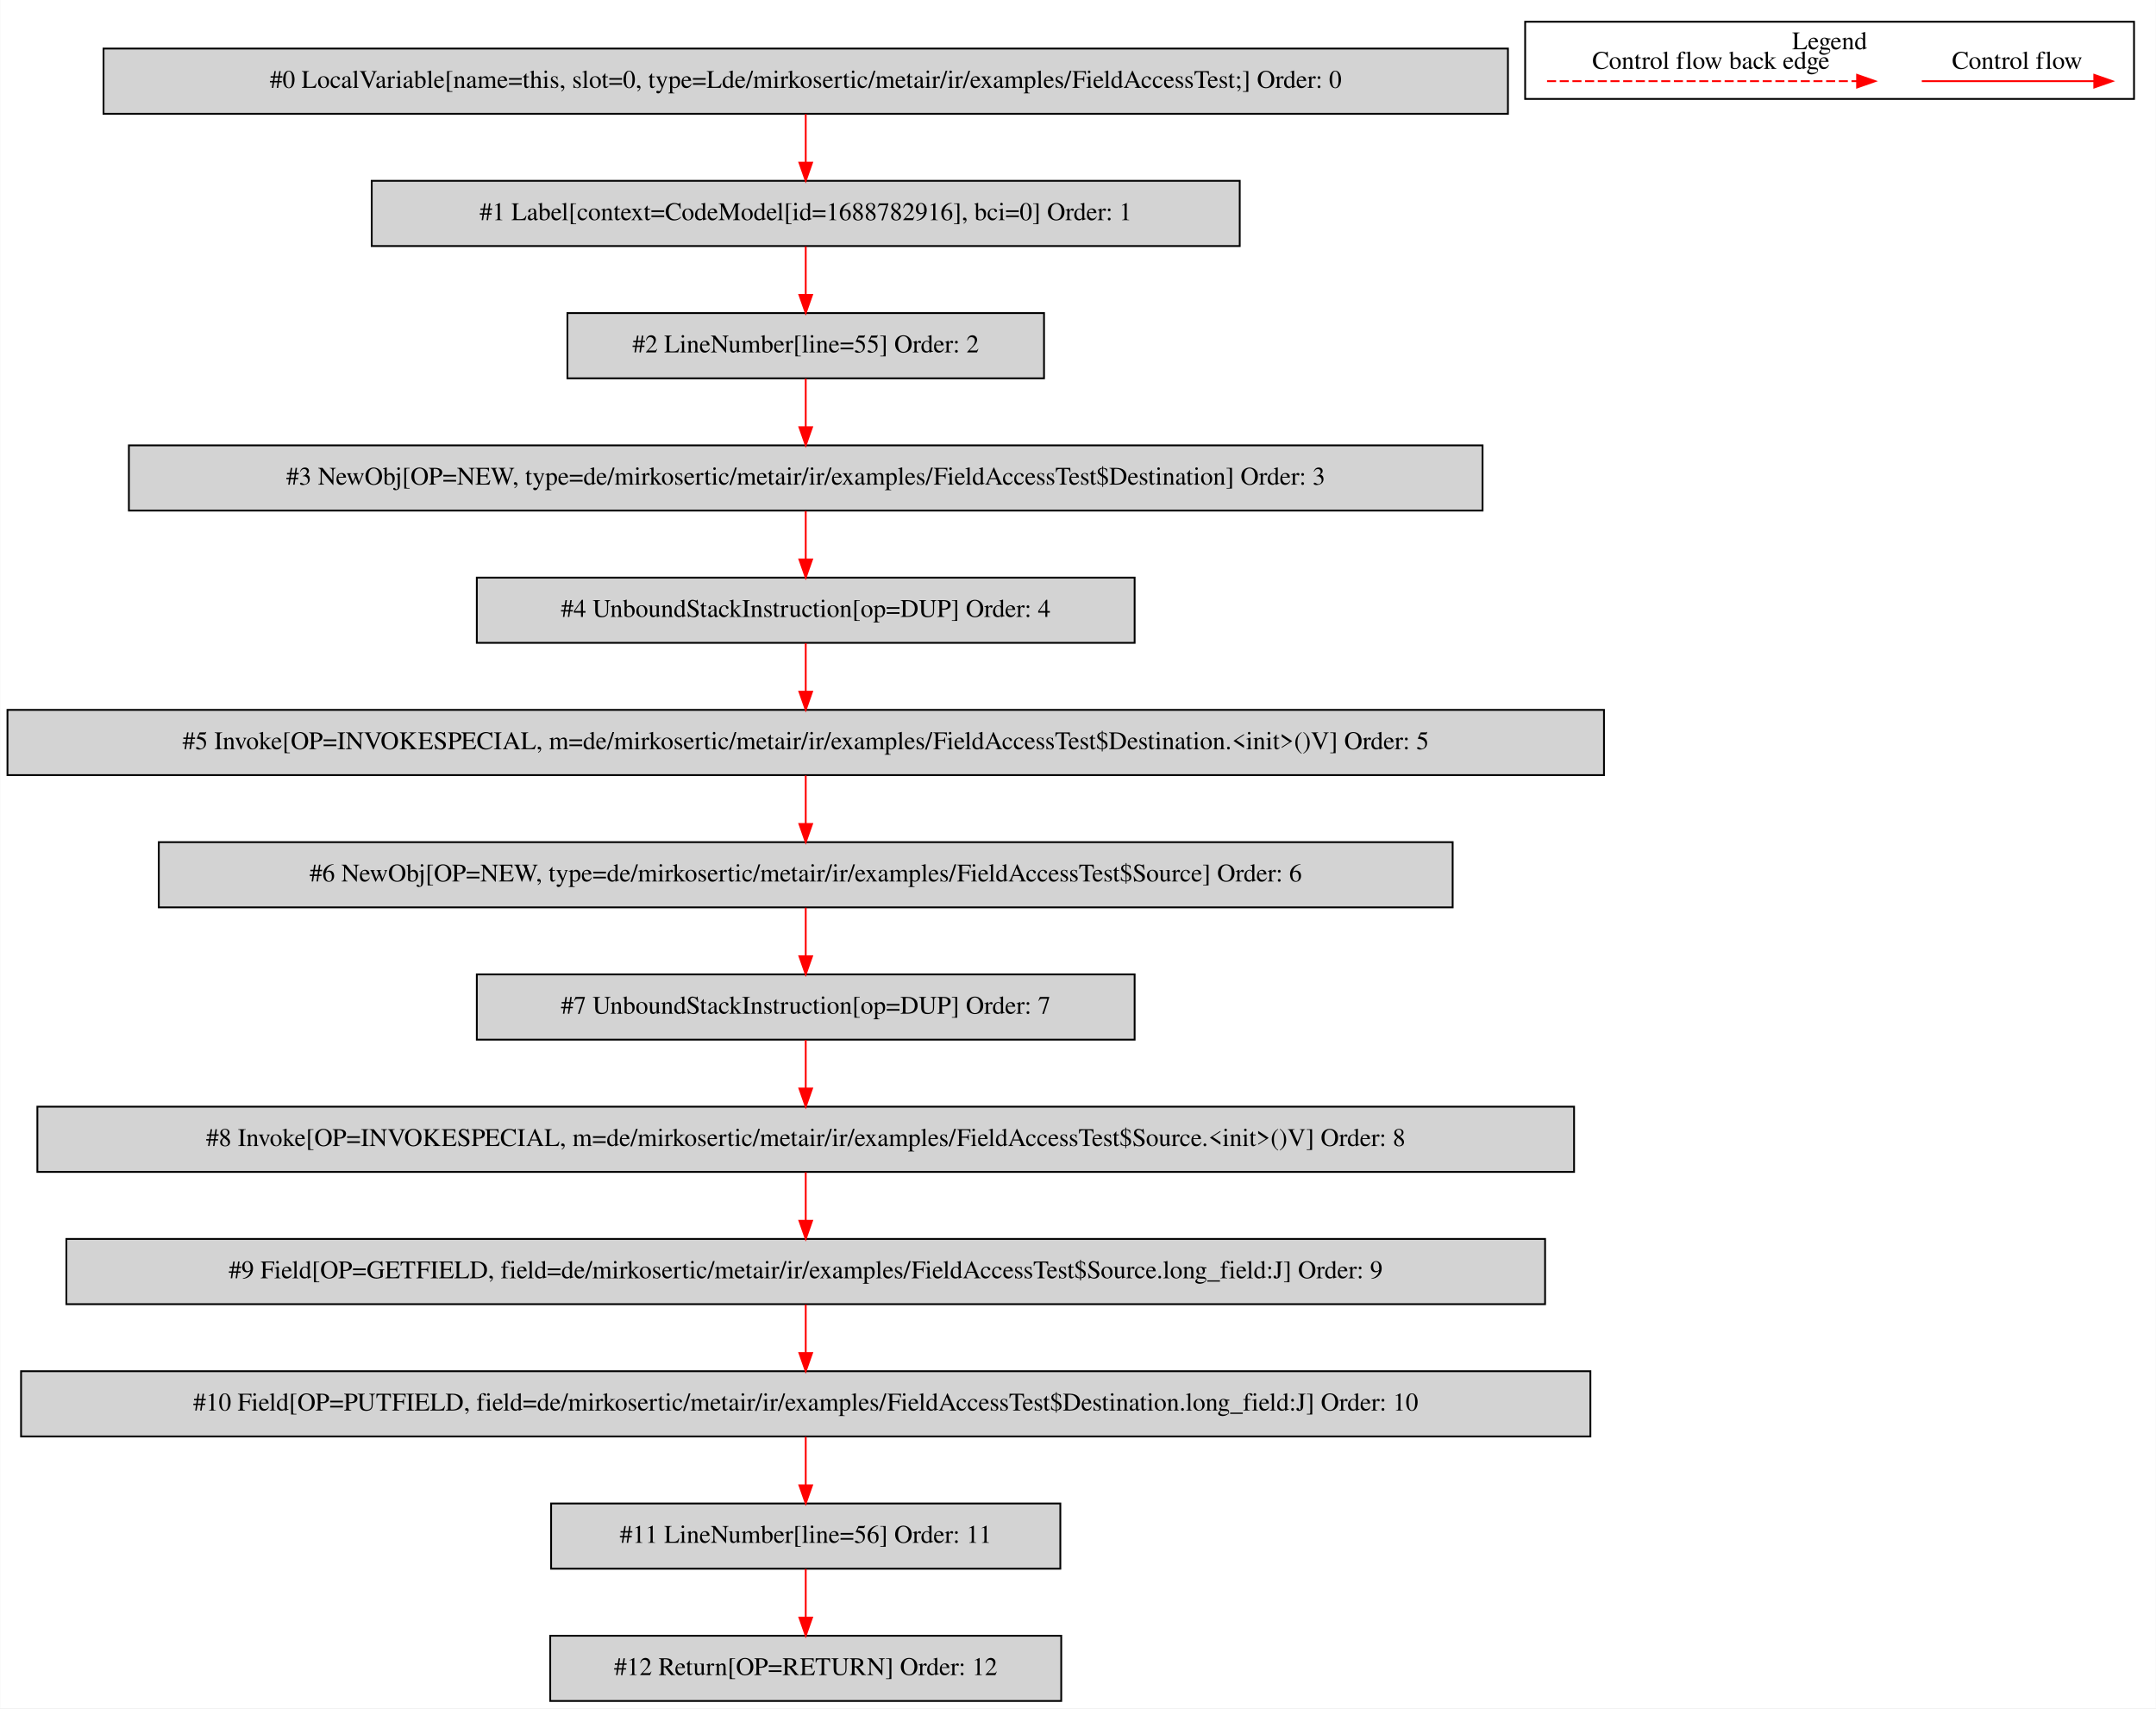
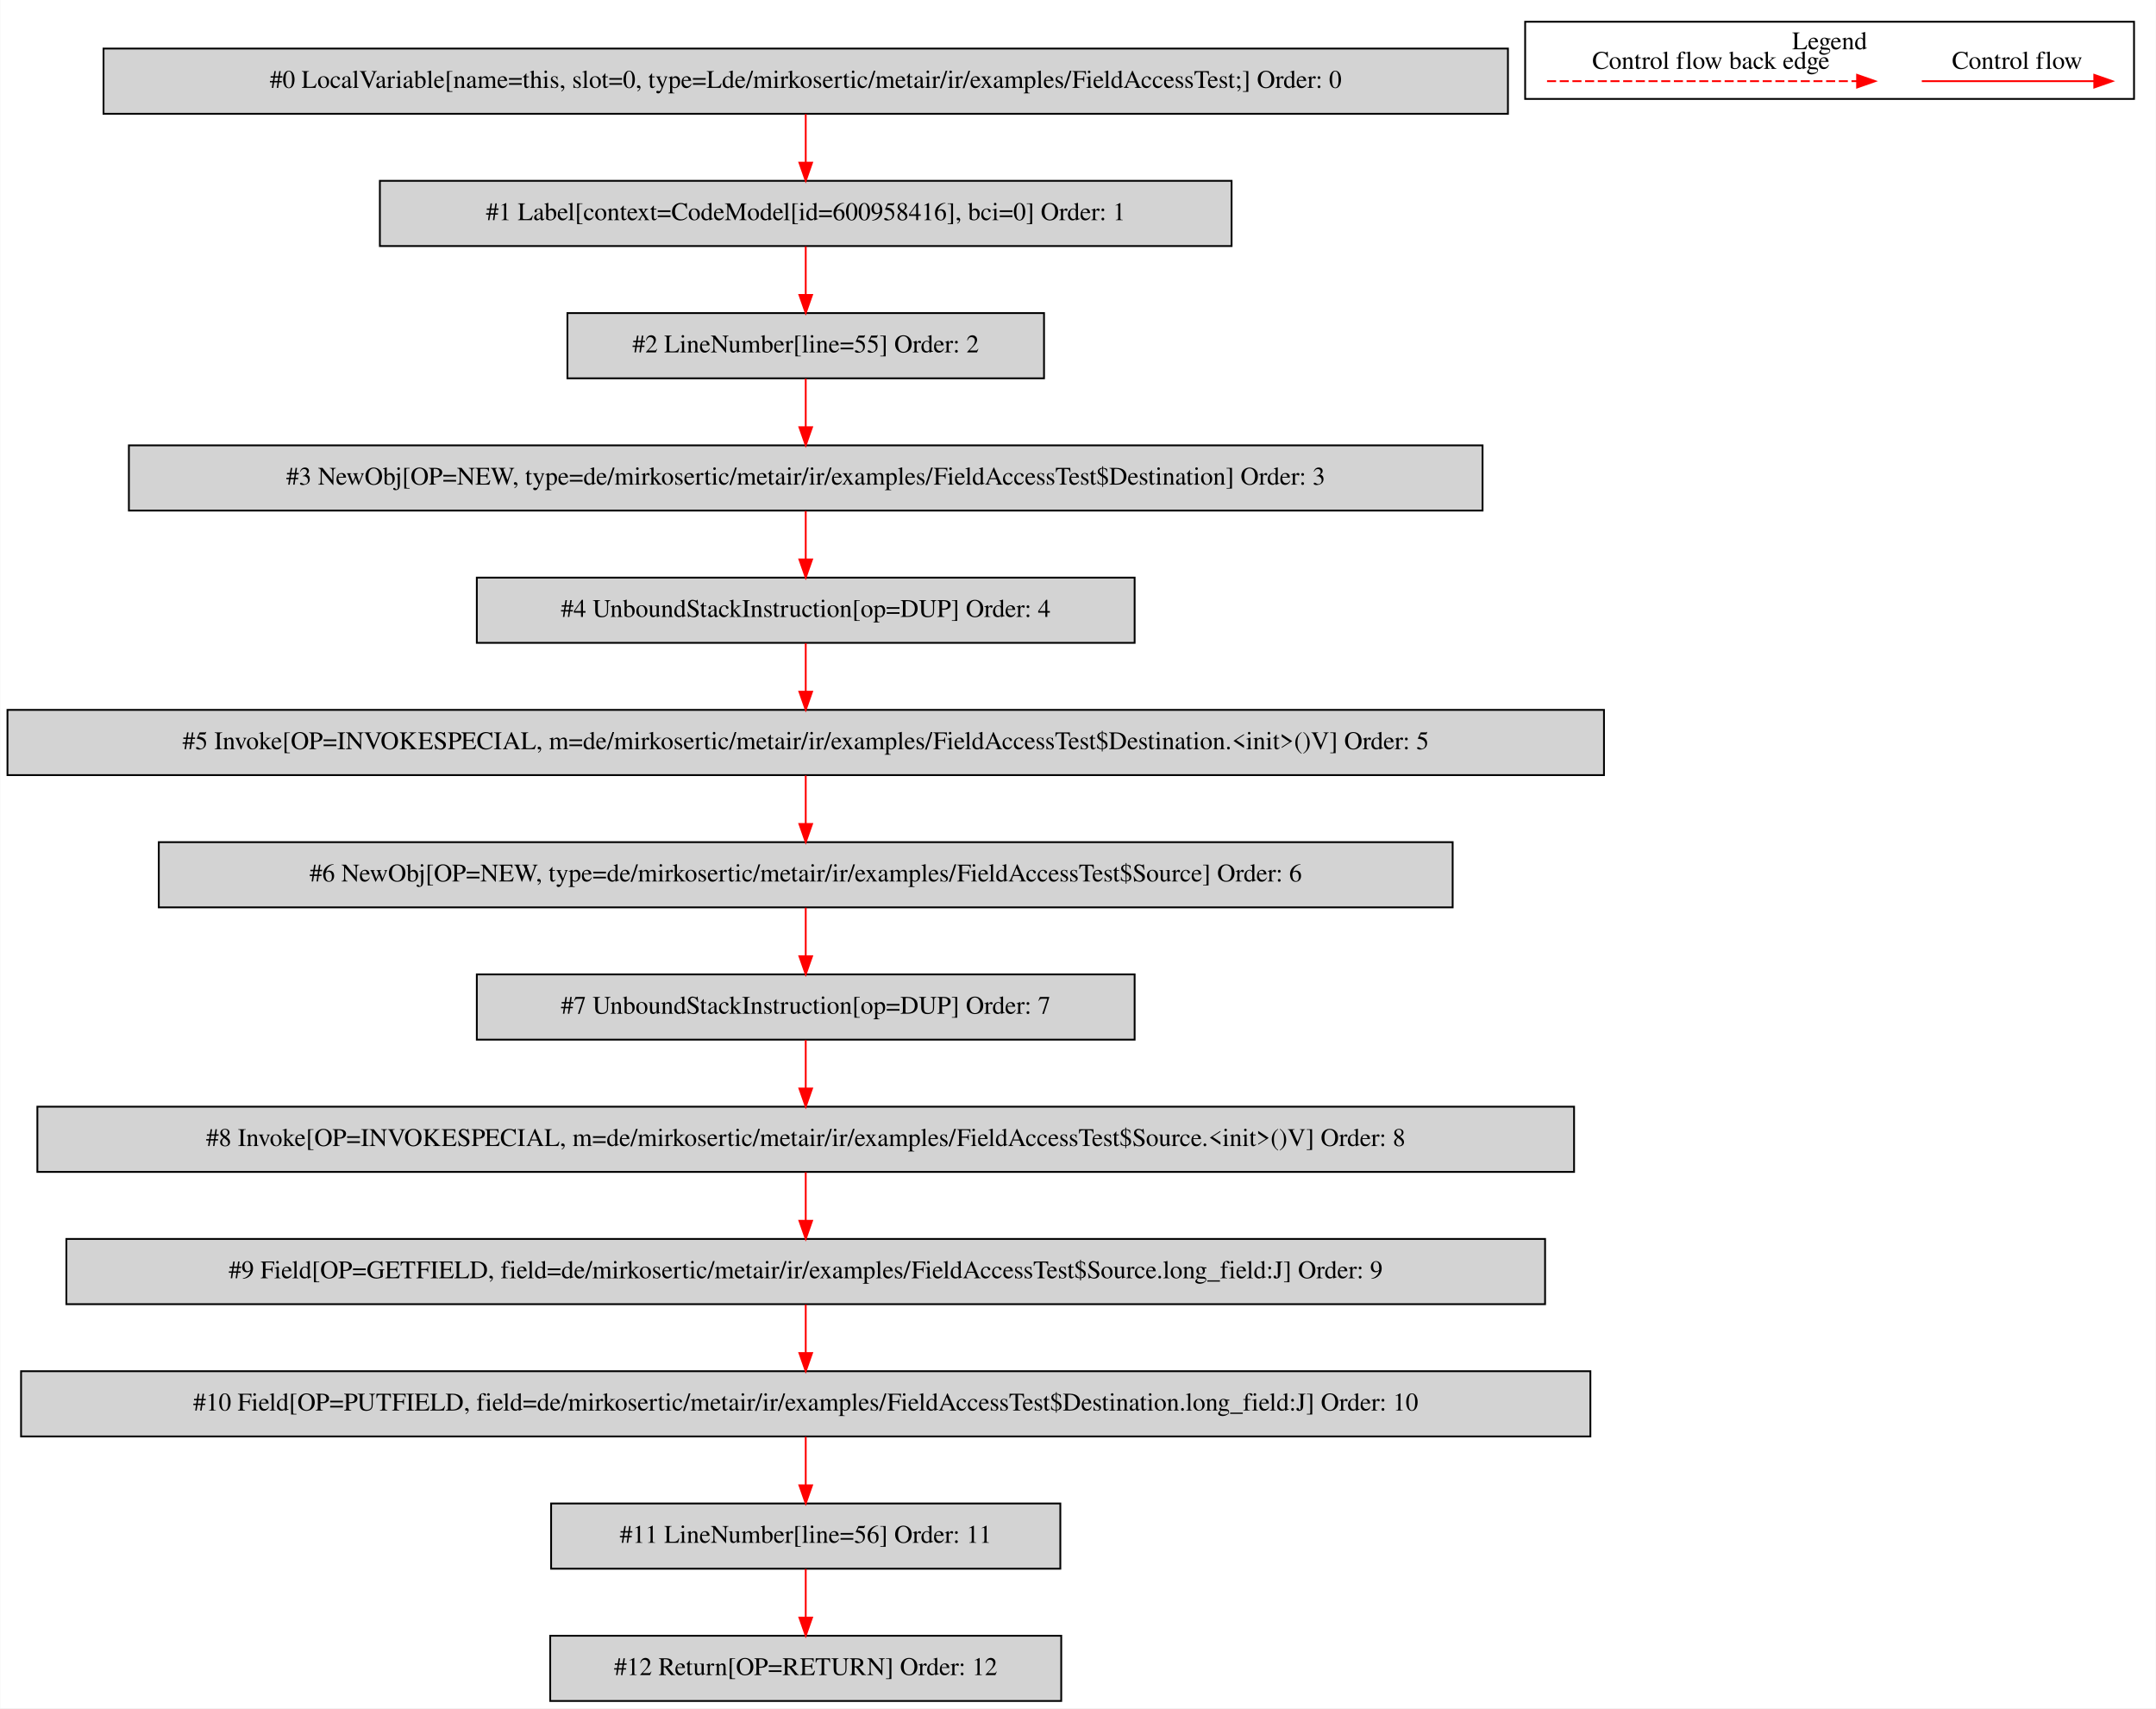
<svg xmlns="http://www.w3.org/2000/svg" width="1190pt" height="943pt" viewBox="0.00 0.00 1189.50 942.80">
  <g id="graph0" class="graph" transform="scale(1 1) rotate(0) translate(4 938.8)">
    <polygon fill="white" stroke="transparent" points="-4,4 -4,-938.8 1185.5,-938.8 1185.5,4 -4,4" />
    <g id="clust1" class="cluster">
      <polygon fill="none" stroke="black" points="837.5,-884.2 837.5,-926.8 1173.5,-926.8 1173.5,-884.2 837.5,-884.2" />
      <text text-anchor="middle" x="1005.5" y="-911.6" font-family="Times,serif" font-size="14.00">Legend</text>
    </g>
    <g id="node1" class="node">
      <polygon fill="lightgrey" stroke="black" points="828,-912 53,-912 53,-876 828,-876 828,-912" />
      <text text-anchor="middle" x="440.5" y="-890.3" font-family="Times,serif" font-size="14.00">#0 LocalVariable[name=this, slot=0, type=Lde/mirkosertic/metair/ir/examples/FieldAccessTest;] Order: 0</text>
    </g>
    <g id="node2" class="node">
-       <polygon fill="lightgrey" stroke="black" points="680,-839 201,-839 201,-803 680,-803 680,-839" />
-       <text text-anchor="middle" x="440.5" y="-817.3" font-family="Times,serif" font-size="14.00">#1 Label[context=CodeModel[id=1688782916], bci=0] Order: 1</text>
+       <polygon fill="lightgrey" stroke="black" points="675.5,-839 205.5,-839 205.5,-803 675.5,-803 675.5,-839" />
+       <text text-anchor="middle" x="440.5" y="-817.3" font-family="Times,serif" font-size="14.00">#1 Label[context=CodeModel[id=600958416], bci=0] Order: 1</text>
    </g>
    <g id="edge1" class="edge">
      <path fill="none" stroke="red" d="M440.5,-875.81C440.5,-867.79 440.5,-858.05 440.5,-849.07" />
      <polygon fill="red" stroke="red" points="444,-849.03 440.5,-839.03 437,-849.03 444,-849.03" />
    </g>
    <g id="node3" class="node">
      <polygon fill="lightgrey" stroke="black" points="572,-766 309,-766 309,-730 572,-730 572,-766" />
      <text text-anchor="middle" x="440.5" y="-744.3" font-family="Times,serif" font-size="14.00">#2 LineNumber[line=55] Order: 2</text>
    </g>
    <g id="edge2" class="edge">
      <path fill="none" stroke="red" d="M440.5,-802.81C440.5,-794.79 440.5,-785.05 440.5,-776.07" />
      <polygon fill="red" stroke="red" points="444,-776.03 440.5,-766.03 437,-776.03 444,-776.03" />
    </g>
    <g id="node4" class="node">
      <polygon fill="lightgrey" stroke="black" points="814,-693 67,-693 67,-657 814,-657 814,-693" />
      <text text-anchor="middle" x="440.5" y="-671.3" font-family="Times,serif" font-size="14.00">#3 NewObj[OP=NEW, type=de/mirkosertic/metair/ir/examples/FieldAccessTest$Destination] Order: 3</text>
    </g>
    <g id="edge3" class="edge">
      <path fill="none" stroke="red" d="M440.5,-729.81C440.5,-721.79 440.5,-712.05 440.5,-703.07" />
      <polygon fill="red" stroke="red" points="444,-703.03 440.5,-693.03 437,-703.03 444,-703.03" />
    </g>
    <g id="node5" class="node">
      <polygon fill="lightgrey" stroke="black" points="622,-620 259,-620 259,-584 622,-584 622,-620" />
      <text text-anchor="middle" x="440.5" y="-598.3" font-family="Times,serif" font-size="14.00">#4 UnboundStackInstruction[op=DUP] Order: 4</text>
    </g>
    <g id="edge4" class="edge">
      <path fill="none" stroke="red" d="M440.5,-656.81C440.5,-648.79 440.5,-639.05 440.5,-630.07" />
      <polygon fill="red" stroke="red" points="444,-630.03 440.5,-620.03 437,-630.03 444,-630.03" />
    </g>
    <g id="node6" class="node">
      <polygon fill="lightgrey" stroke="black" points="881,-547 0,-547 0,-511 881,-511 881,-547" />
      <text text-anchor="middle" x="440.5" y="-525.3" font-family="Times,serif" font-size="14.00">#5 Invoke[OP=INVOKESPECIAL, m=de/mirkosertic/metair/ir/examples/FieldAccessTest$Destination.&lt;init&gt;()V] Order: 5</text>
    </g>
    <g id="edge5" class="edge">
      <path fill="none" stroke="red" d="M440.5,-583.81C440.5,-575.79 440.5,-566.05 440.5,-557.07" />
      <polygon fill="red" stroke="red" points="444,-557.03 440.5,-547.03 437,-557.03 444,-557.03" />
    </g>
    <g id="node7" class="node">
      <polygon fill="lightgrey" stroke="black" points="797.5,-474 83.5,-474 83.5,-438 797.5,-438 797.5,-474" />
      <text text-anchor="middle" x="440.5" y="-452.3" font-family="Times,serif" font-size="14.00">#6 NewObj[OP=NEW, type=de/mirkosertic/metair/ir/examples/FieldAccessTest$Source] Order: 6</text>
    </g>
    <g id="edge6" class="edge">
      <path fill="none" stroke="red" d="M440.5,-510.81C440.5,-502.79 440.5,-493.05 440.5,-484.07" />
      <polygon fill="red" stroke="red" points="444,-484.03 440.5,-474.03 437,-484.03 444,-484.03" />
    </g>
    <g id="node8" class="node">
      <polygon fill="lightgrey" stroke="black" points="622,-401 259,-401 259,-365 622,-365 622,-401" />
      <text text-anchor="middle" x="440.5" y="-379.3" font-family="Times,serif" font-size="14.00">#7 UnboundStackInstruction[op=DUP] Order: 7</text>
    </g>
    <g id="edge7" class="edge">
      <path fill="none" stroke="red" d="M440.5,-437.81C440.5,-429.79 440.5,-420.05 440.5,-411.07" />
      <polygon fill="red" stroke="red" points="444,-411.03 440.5,-401.03 437,-411.03 444,-411.03" />
    </g>
    <g id="node9" class="node">
      <polygon fill="lightgrey" stroke="black" points="864.5,-328 16.5,-328 16.5,-292 864.5,-292 864.5,-328" />
      <text text-anchor="middle" x="440.5" y="-306.3" font-family="Times,serif" font-size="14.00">#8 Invoke[OP=INVOKESPECIAL, m=de/mirkosertic/metair/ir/examples/FieldAccessTest$Source.&lt;init&gt;()V] Order: 8</text>
    </g>
    <g id="edge8" class="edge">
      <path fill="none" stroke="red" d="M440.5,-364.81C440.5,-356.79 440.5,-347.05 440.5,-338.07" />
      <polygon fill="red" stroke="red" points="444,-338.03 440.5,-328.03 437,-338.03 444,-338.03" />
    </g>
    <g id="node10" class="node">
      <polygon fill="lightgrey" stroke="black" points="848.5,-255 32.5,-255 32.5,-219 848.5,-219 848.5,-255" />
      <text text-anchor="middle" x="440.5" y="-233.3" font-family="Times,serif" font-size="14.00">#9 Field[OP=GETFIELD, field=de/mirkosertic/metair/ir/examples/FieldAccessTest$Source.long_field:J] Order: 9</text>
    </g>
    <g id="edge9" class="edge">
      <path fill="none" stroke="red" d="M440.5,-291.81C440.5,-283.79 440.5,-274.05 440.5,-265.07" />
      <polygon fill="red" stroke="red" points="444,-265.03 440.5,-255.03 437,-265.03 444,-265.03" />
    </g>
    <g id="node11" class="node">
      <polygon fill="lightgrey" stroke="black" points="873.5,-182 7.5,-182 7.5,-146 873.5,-146 873.5,-182" />
      <text text-anchor="middle" x="440.5" y="-160.3" font-family="Times,serif" font-size="14.00">#10 Field[OP=PUTFIELD, field=de/mirkosertic/metair/ir/examples/FieldAccessTest$Destination.long_field:J] Order: 10</text>
    </g>
    <g id="edge10" class="edge">
      <path fill="none" stroke="red" d="M440.5,-218.81C440.5,-210.79 440.5,-201.05 440.5,-192.07" />
      <polygon fill="red" stroke="red" points="444,-192.03 440.5,-182.03 437,-192.03 444,-192.03" />
    </g>
    <g id="node12" class="node">
      <polygon fill="lightgrey" stroke="black" points="581,-109 300,-109 300,-73 581,-73 581,-109" />
      <text text-anchor="middle" x="440.5" y="-87.3" font-family="Times,serif" font-size="14.00">#11 LineNumber[line=56] Order: 11</text>
    </g>
    <g id="edge11" class="edge">
      <path fill="none" stroke="red" d="M440.5,-145.81C440.5,-137.79 440.5,-128.05 440.5,-119.07" />
      <polygon fill="red" stroke="red" points="444,-119.03 440.5,-109.03 437,-119.03 444,-119.03" />
    </g>
    <g id="node13" class="node">
      <polygon fill="lightgrey" stroke="black" points="581.5,-36 299.5,-36 299.5,0 581.5,0 581.5,-36" />
      <text text-anchor="middle" x="440.5" y="-14.3" font-family="Times,serif" font-size="14.00">#12 Return[OP=RETURN] Order: 12</text>
    </g>
    <g id="edge12" class="edge">
      <path fill="none" stroke="red" d="M440.5,-72.81C440.5,-64.79 440.5,-55.05 440.5,-46.07" />
      <polygon fill="red" stroke="red" points="444,-46.03 440.5,-36.03 437,-46.03 444,-46.03" />
    </g>
    <g id="edge13" class="edge">
      <path fill="none" stroke="red" d="M1056.39,-894C1067.61,-894 1125.74,-894 1151.36,-894" />
      <polygon fill="red" stroke="red" points="1151.56,-897.5 1161.56,-894 1151.56,-890.5 1151.56,-897.5" />
      <text text-anchor="middle" x="1109" y="-900.8" font-family="Times,serif" font-size="14.00">Control flow</text>
    </g>
    <g id="edge14" class="edge">
      <path fill="none" stroke="red" stroke-dasharray="5,2" d="M849.58,-894C866.55,-894 982.71,-894 1020.58,-894" />
      <polygon fill="red" stroke="red" points="1020.67,-897.5 1030.67,-894 1020.67,-890.5 1020.67,-897.5" />
      <text text-anchor="middle" x="940" y="-900.8" font-family="Times,serif" font-size="14.00">Control flow back edge</text>
    </g>
  </g>
</svg>
